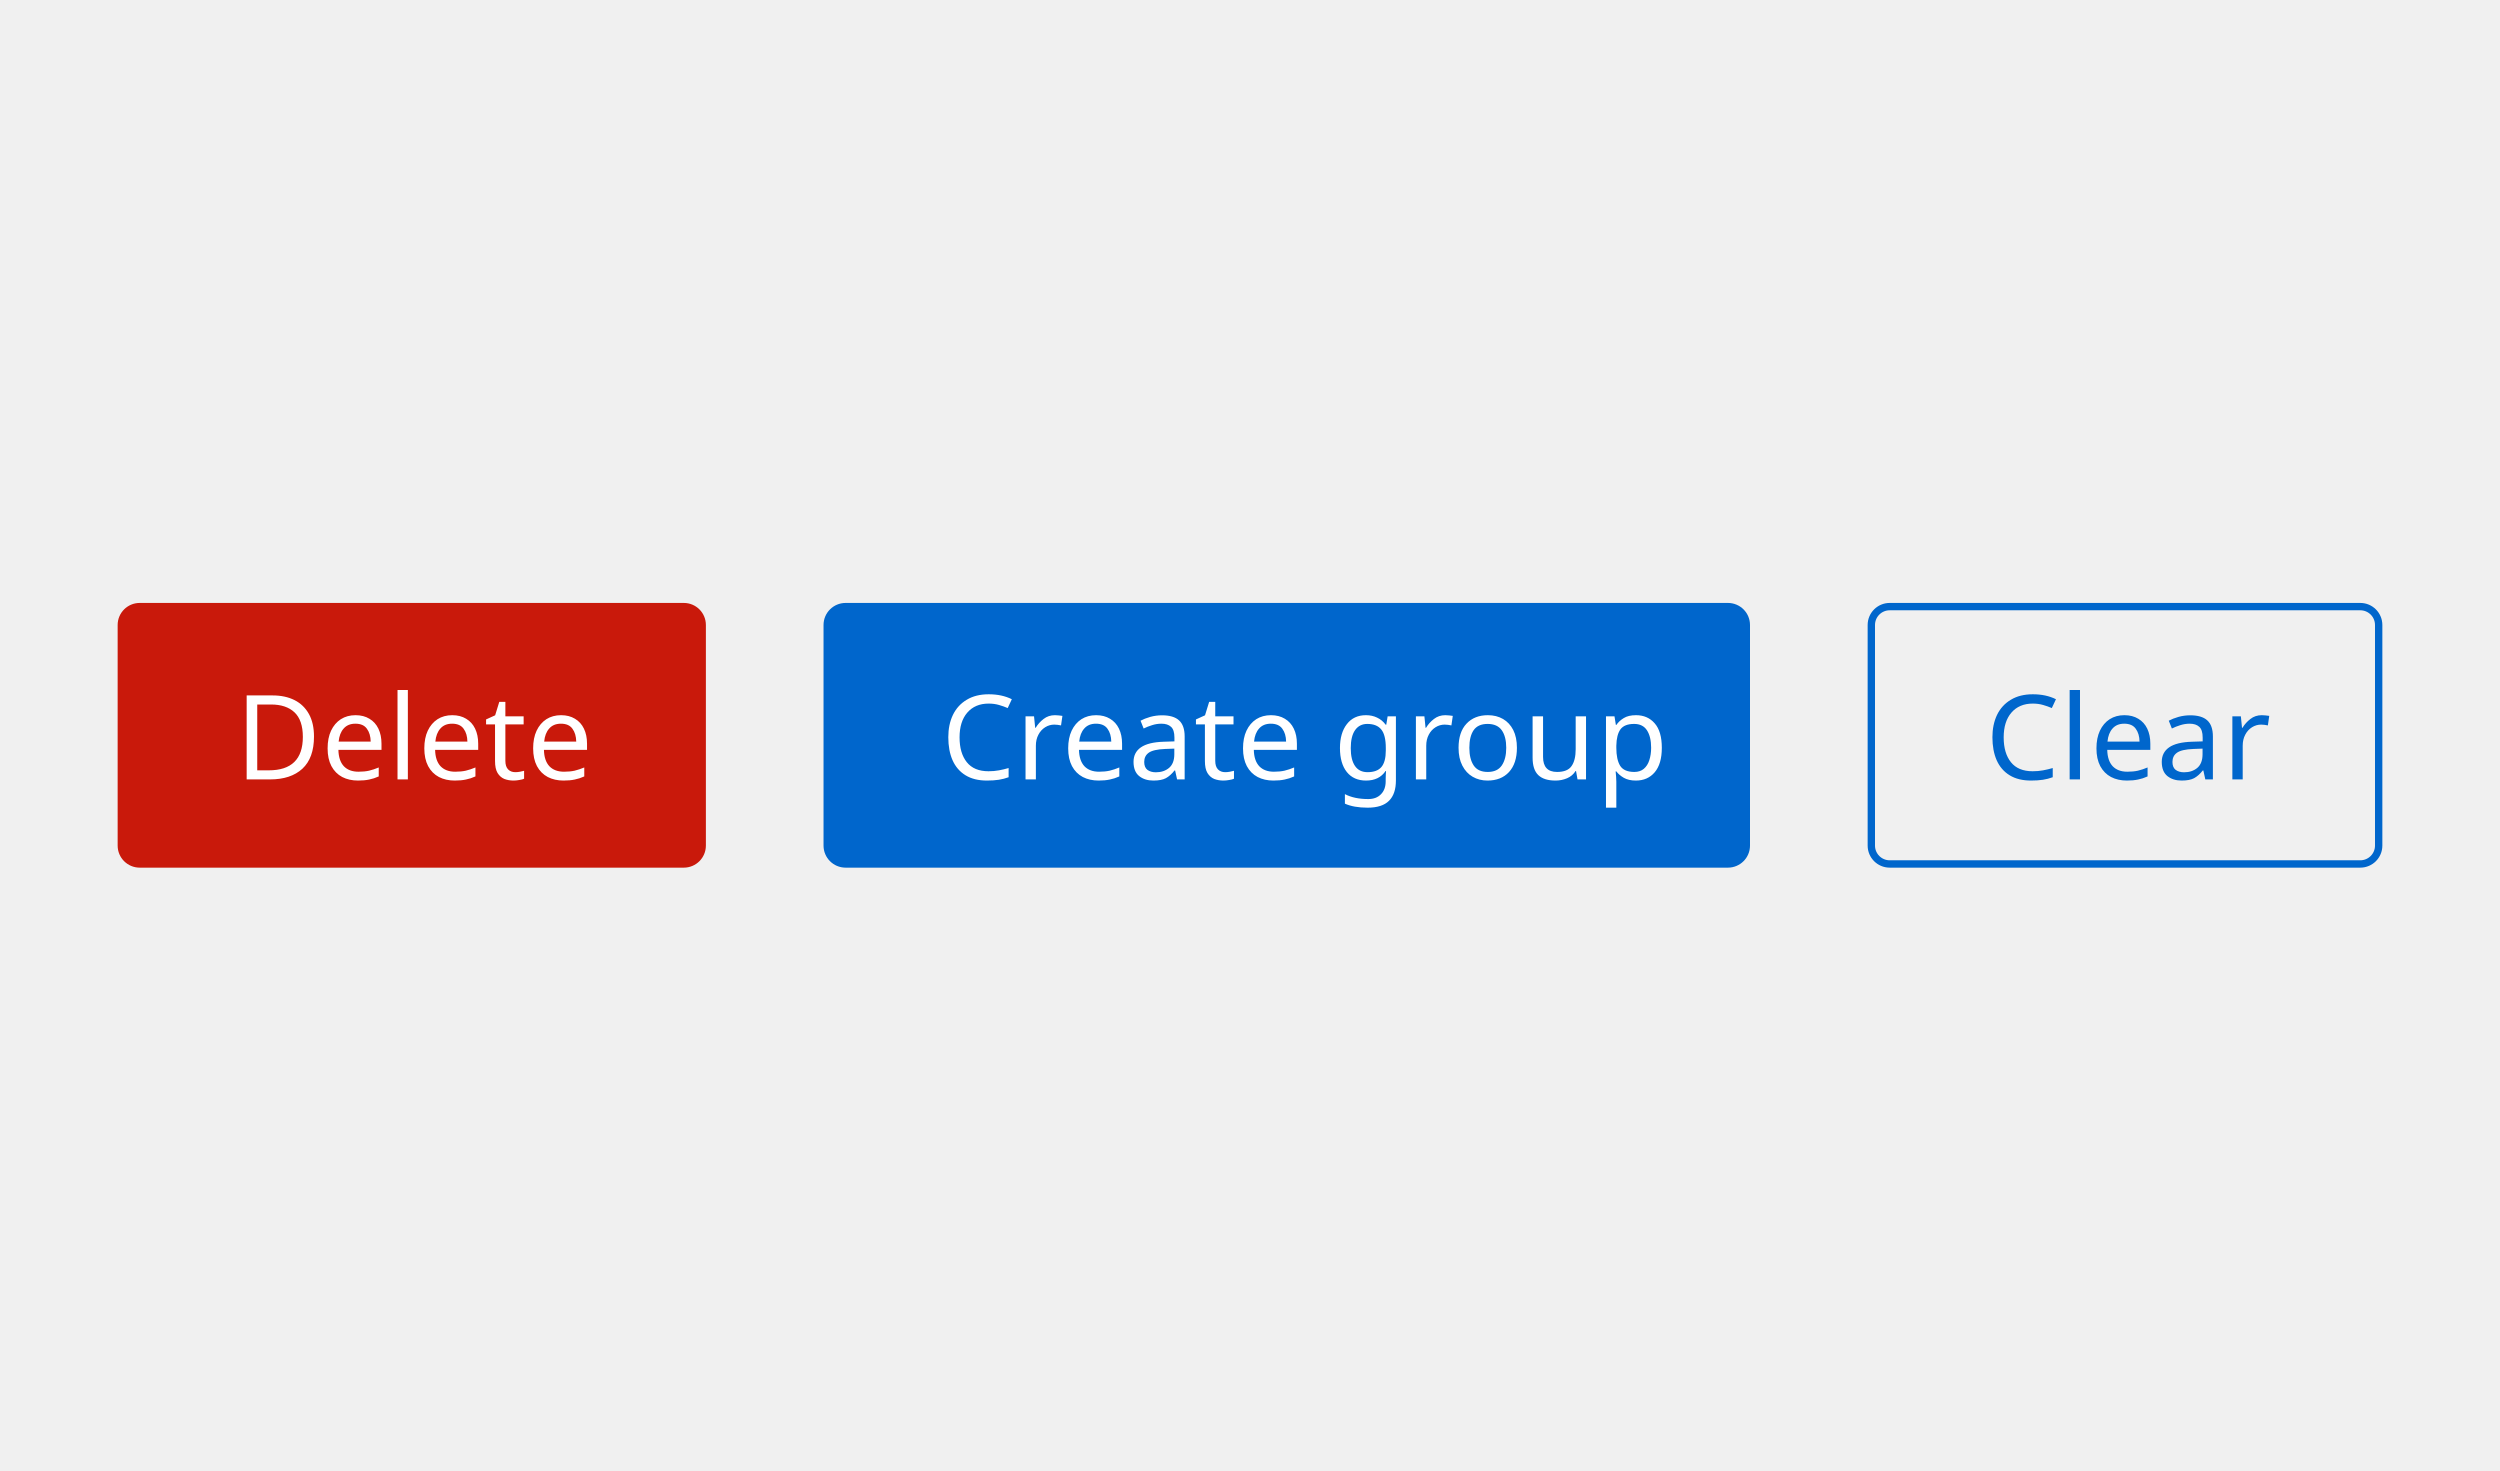
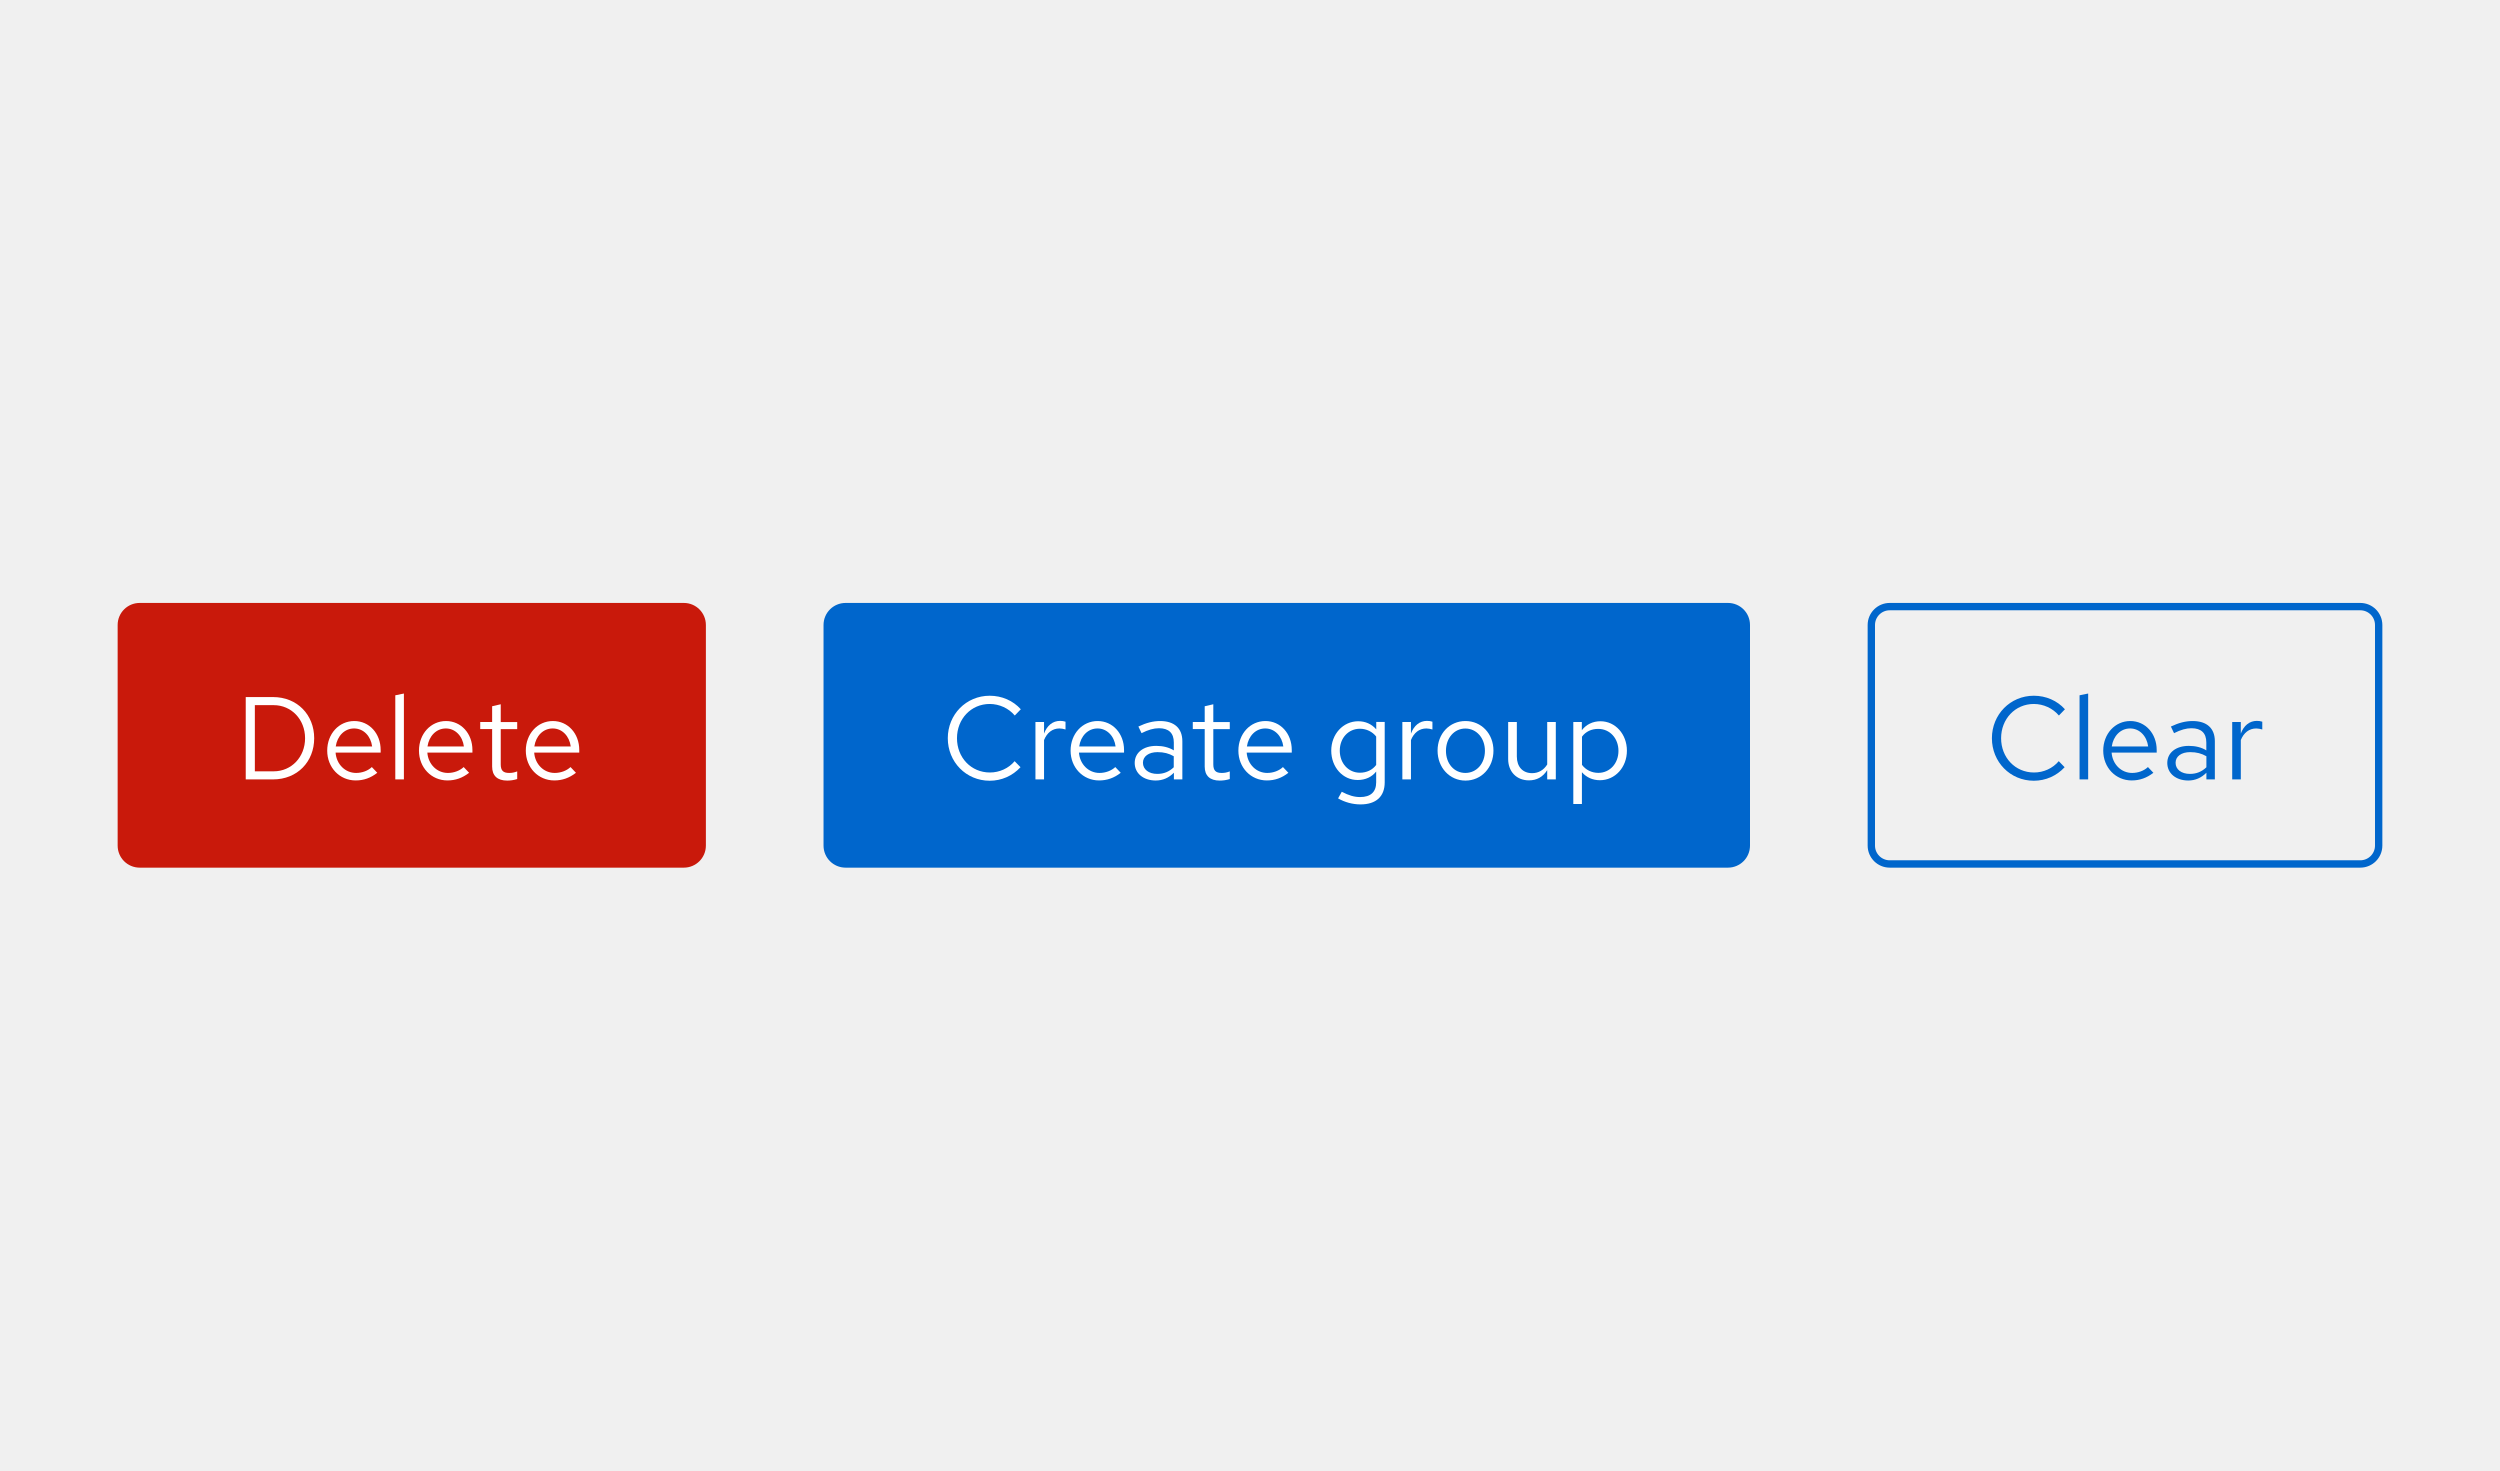
- <svg xmlns="http://www.w3.org/2000/svg" width="340" height="200" viewBox="0 0 340 200">
+ <svg xmlns="http://www.w3.org/2000/svg" version="1.1" id="Layer_1" x="0px" y="0px" viewBox="0 0 340 200" style="enable-background:new 0 0 340 200;" xml:space="preserve">
+   <style type="text/css">
+ 	.st0{fill:none;}
+ 	.st1{fill:none;stroke:#0066CC;}
+ 	.st2{enable-background:new    ;}
+ 	.st3{fill:#0066CC;}
+ 	.st4{fill:#FFFFFF;}
+ 	.st5{fill:#C9190B;}
+ </style>
  <g transform="translate(-956 -1709)">
    <g transform="translate(532 1120)">
      <g transform="translate(318 449)">
-         <g transform="translate(360 222)" fill="none" stroke="#06c" stroke-width="1">
-           <rect width="70" height="36" rx="3" stroke="none" />
-           <rect x="0.5" y="0.5" width="69" height="35" rx="2.5" fill="none" />
+         <g transform="translate(360 222)">
+           <path class="st0" d="M3,0h64c1.66,0,3,1.34,3,3v30c0,1.66-1.34,3-3,3H3c-1.66,0-3-1.34-3-3V3C0,1.34,1.34,0,3,0z" />
+           <path class="st1" d="M3,0.5h64c1.38,0,2.5,1.12,2.5,2.5v30c0,1.38-1.12,2.5-2.5,2.5H3c-1.38,0-2.5-1.12-2.5-2.5V3      C0.5,1.62,1.62,0.5,3,0.5z" />
        </g>
-         <text transform="translate(376 246)" fill="#06c" font-size="16" font-family="RedHatText-Regular, Red Hat Text">
-           <tspan x="0" y="0">Clear</tspan>
-         </text>
+         <g class="st2">
+           <path class="st3" d="M385.99,243.52l0.8,0.82c-1.09,1.18-2.58,1.84-4.19,1.84c-3.22,0-5.7-2.56-5.7-5.78      c0-3.23,2.5-5.78,5.7-5.78c1.65,0,3.17,0.66,4.23,1.84l-0.82,0.85c-0.83-0.99-2.11-1.57-3.41-1.57c-2.53,0-4.45,2.03-4.45,4.66      s1.92,4.66,4.48,4.66C383.92,245.06,385.17,244.5,385.99,243.52z" />
+           <path class="st3" d="M389.99,246h-1.17v-11.44l1.17-0.24V246z" />
+           <path class="st3" d="M395.91,246.14c-2.19,0-3.87-1.76-3.87-4.05s1.6-4.03,3.68-4.03c2.05,0,3.59,1.7,3.59,3.94v0.35h-6.13      c0.11,1.58,1.3,2.77,2.79,2.77c0.82,0,1.62-0.3,2.15-0.8l0.74,0.78C397.94,245.81,396.99,246.14,395.91,246.14z M393.2,241.52      h4.95c-0.18-1.41-1.17-2.45-2.45-2.45C394.4,239.07,393.41,240.08,393.2,241.52z" />
+           <path class="st3" d="M400.75,243.76c0-1.39,1.17-2.32,2.93-2.32c0.9,0,1.7,0.19,2.38,0.61v-1.07c0-1.28-0.69-1.94-2.02-1.94      c-0.72,0-1.46,0.21-2.37,0.67l-0.43-0.9c1.07-0.51,2-0.75,2.95-0.75c1.94,0,3.03,0.98,3.03,2.75V246h-1.15v-0.91      c-0.69,0.7-1.52,1.06-2.48,1.06C401.92,246.14,400.75,245.17,400.75,243.76z M403.83,245.25c0.88,0,1.6-0.29,2.24-0.9v-1.5      c-0.66-0.38-1.33-0.56-2.21-0.56c-1.2,0-1.98,0.58-1.98,1.44C401.87,244.64,402.66,245.25,403.83,245.25z" />
+           <path class="st3" d="M409.58,238.19h1.17v1.58c0.4-1.09,1.18-1.73,2.18-1.73c0.27,0,0.5,0.03,0.74,0.11v1.06      c-0.26-0.08-0.56-0.14-0.82-0.14c-0.96,0-1.7,0.58-2.1,1.58V246h-1.17V238.19z" />
+         </g>
      </g>
      <g transform="translate(176 449)">
-         <rect width="126" height="36" rx="3" transform="translate(360 222)" fill="#06c" />
-         <text transform="translate(376 246)" fill="#fff" font-size="16" font-family="RedHatText-Regular, Red Hat Text">
-           <tspan x="0" y="0">Create group</tspan>
-         </text>
+         <path class="st3" d="M363,222h120c1.66,0,3,1.34,3,3v30c0,1.66-1.34,3-3,3H363c-1.66,0-3-1.34-3-3v-30     C360,223.34,361.34,222,363,222z" />
+         <g class="st2">
+           <path class="st4" d="M385.99,243.52l0.8,0.82c-1.09,1.18-2.58,1.84-4.19,1.84c-3.22,0-5.7-2.56-5.7-5.78      c0-3.23,2.5-5.78,5.7-5.78c1.65,0,3.17,0.66,4.23,1.84l-0.82,0.85c-0.83-0.99-2.11-1.57-3.41-1.57c-2.53,0-4.45,2.03-4.45,4.66      s1.92,4.66,4.48,4.66C383.92,245.06,385.17,244.5,385.99,243.52z" />
+           <path class="st4" d="M388.82,238.19h1.17v1.58c0.4-1.09,1.18-1.73,2.18-1.73c0.27,0,0.5,0.03,0.74,0.11v1.06      c-0.26-0.08-0.56-0.14-0.82-0.14c-0.96,0-1.7,0.58-2.1,1.58V246h-1.17V238.19z" />
+           <path class="st4" d="M397.47,246.14c-2.19,0-3.87-1.76-3.87-4.05s1.6-4.03,3.68-4.03c2.05,0,3.59,1.7,3.59,3.94v0.35h-6.13      c0.11,1.58,1.3,2.77,2.79,2.77c0.82,0,1.62-0.3,2.15-0.8l0.74,0.78C399.51,245.81,398.56,246.14,397.47,246.14z M394.77,241.52      h4.95c-0.18-1.41-1.17-2.45-2.45-2.45C395.97,239.07,394.98,240.08,394.77,241.52z" />
+           <path class="st4" d="M402.32,243.76c0-1.39,1.17-2.32,2.93-2.32c0.9,0,1.7,0.19,2.39,0.61v-1.07c0-1.28-0.69-1.94-2.02-1.94      c-0.72,0-1.46,0.21-2.37,0.67l-0.43-0.9c1.07-0.51,2-0.75,2.95-0.75c1.94,0,3.03,0.98,3.03,2.75V246h-1.15v-0.91      c-0.69,0.7-1.52,1.06-2.48,1.06C403.49,246.14,402.32,245.17,402.32,243.76z M405.39,245.25c0.88,0,1.6-0.29,2.24-0.9v-1.5      c-0.66-0.38-1.33-0.56-2.21-0.56c-1.2,0-1.98,0.58-1.98,1.44C403.44,244.64,404.23,245.25,405.39,245.25z" />
+           <path class="st4" d="M411.84,239.15h-1.62v-0.96h1.62v-2.14l1.17-0.27v2.42h2.24v0.96h-2.24v4.79c0,0.83,0.32,1.17,1.14,1.17      c0.4,0,0.67-0.05,1.1-0.21v1.04c-0.43,0.14-0.91,0.21-1.36,0.21c-1.34,0-2.05-0.66-2.05-1.91V239.15z" />
+           <path class="st4" d="M420.29,246.14c-2.19,0-3.87-1.76-3.87-4.05s1.6-4.03,3.68-4.03c2.05,0,3.58,1.7,3.58,3.94v0.35h-6.13      c0.11,1.58,1.3,2.77,2.79,2.77c0.82,0,1.62-0.3,2.14-0.8l0.74,0.78C422.32,245.81,421.38,246.14,420.29,246.14z M417.58,241.52      h4.95c-0.18-1.41-1.17-2.45-2.45-2.45C418.78,239.07,417.79,240.08,417.58,241.52z" />
+           <path class="st4" d="M429.05,242.09c0-2.24,1.6-4,3.67-4c0.98,0,1.82,0.38,2.45,1.1v-1.01h1.15v8.21c0,1.94-1.17,3.01-3.3,3.01      c-1.06,0-2.15-0.3-3.04-0.82l0.5-0.9c0.96,0.5,1.7,0.72,2.5,0.72c1.42,0,2.18-0.69,2.18-2v-1.47c-0.59,0.75-1.47,1.15-2.5,1.15      C430.62,246.1,429.05,244.33,429.05,242.09z M432.95,245.09c0.91,0,1.71-0.38,2.21-1.06v-3.86c-0.51-0.66-1.33-1.06-2.21-1.06      c-1.57,0-2.74,1.26-2.74,2.98C430.21,243.81,431.38,245.09,432.95,245.09z" />
+           <path class="st4" d="M438.72,238.19h1.17v1.58c0.4-1.09,1.18-1.73,2.18-1.73c0.27,0,0.5,0.03,0.74,0.11v1.06      c-0.26-0.08-0.56-0.14-0.82-0.14c-0.96,0-1.7,0.58-2.1,1.58V246h-1.17V238.19z" />
+           <path class="st4" d="M447.3,238.06c2.18,0,3.81,1.73,3.81,4.03c0,2.32-1.65,4.07-3.81,4.07c-2.14,0-3.79-1.76-3.79-4.07      C443.5,239.79,445.14,238.06,447.3,238.06z M449.95,242.11c0-1.73-1.14-3.03-2.66-3.03c-1.52,0-2.64,1.3-2.64,3.03      c0,1.75,1.12,3.01,2.64,3.01C448.82,245.12,449.95,243.84,449.95,242.11z" />
+           <path class="st4" d="M454.29,242.89c0,1.39,0.8,2.26,2.08,2.26c0.86,0,1.58-0.42,2.05-1.18v-5.78h1.17V246h-1.17v-1.26      c-0.59,0.93-1.42,1.39-2.48,1.39c-1.68,0-2.83-1.18-2.83-2.9v-5.04h1.18V242.89z" />
+           <path class="st4" d="M461.98,238.19h1.15v1.12c0.59-0.78,1.49-1.22,2.53-1.22c2.03,0,3.6,1.76,3.6,4c0,2.26-1.6,4.02-3.67,4.02      c-0.98,0-1.84-0.38-2.45-1.09v4.32h-1.17V238.19z M463.15,240.19v3.83c0.51,0.69,1.33,1.09,2.22,1.09      c1.57,0,2.74-1.28,2.74-2.99s-1.17-2.99-2.74-2.99C464.45,239.12,463.65,239.5,463.15,240.19z" />
+         </g>
      </g>
      <g transform="translate(80 449)">
-         <rect width="80" height="36" rx="3" transform="translate(360 222)" fill="#c9190b" />
-         <text transform="translate(376 246)" fill="#fff" font-size="16" font-family="RedHatText-Regular, Red Hat Text">
-           <tspan x="0" y="0">Delete</tspan>
-         </text>
+         <path class="st5" d="M363,222h74c1.66,0,3,1.34,3,3v30c0,1.66-1.34,3-3,3h-74c-1.66,0-3-1.34-3-3v-30     C360,223.34,361.34,222,363,222z" />
+         <g class="st2">
+           <path class="st4" d="M377.42,234.8h3.71c3.3,0,5.6,2.42,5.6,5.6c0,3.19-2.29,5.6-5.6,5.6h-3.71V234.8z M378.66,235.9v9h2.56      c2.42,0,4.27-1.94,4.27-4.5c0-2.56-1.86-4.5-4.27-4.5H378.66z" />
+           <path class="st4" d="M392.37,246.14c-2.19,0-3.87-1.76-3.87-4.05s1.6-4.03,3.68-4.03c2.05,0,3.59,1.7,3.59,3.94v0.35h-6.13      c0.11,1.58,1.3,2.77,2.79,2.77c0.82,0,1.62-0.3,2.14-0.8l0.74,0.78C394.4,245.81,393.46,246.14,392.37,246.14z M389.66,241.52      h4.95c-0.18-1.41-1.17-2.45-2.45-2.45C390.87,239.07,389.87,240.08,389.66,241.52z" />
+           <path class="st4" d="M398.93,246h-1.17v-11.44l1.17-0.24V246z" />
+           <path class="st4" d="M404.85,246.14c-2.19,0-3.87-1.76-3.87-4.05s1.6-4.03,3.68-4.03c2.05,0,3.59,1.7,3.59,3.94v0.35h-6.13      c0.11,1.58,1.3,2.77,2.79,2.77c0.82,0,1.62-0.3,2.15-0.8l0.74,0.78C406.88,245.81,405.94,246.14,404.85,246.14z M402.14,241.52      h4.95c-0.18-1.41-1.17-2.45-2.45-2.45C403.35,239.07,402.35,240.08,402.14,241.52z" />
+           <path class="st4" d="M410.93,239.15h-1.62v-0.96h1.62v-2.14l1.17-0.27v2.42h2.24v0.96h-2.24v4.79c0,0.83,0.32,1.17,1.14,1.17      c0.4,0,0.67-0.05,1.1-0.21v1.04c-0.43,0.14-0.91,0.21-1.36,0.21c-1.34,0-2.05-0.66-2.05-1.91V239.15z" />
+           <path class="st4" d="M419.38,246.14c-2.19,0-3.87-1.76-3.87-4.05s1.6-4.03,3.68-4.03c2.05,0,3.59,1.7,3.59,3.94v0.35h-6.13      c0.11,1.58,1.3,2.77,2.79,2.77c0.82,0,1.62-0.3,2.15-0.8l0.74,0.78C421.41,245.81,420.47,246.14,419.38,246.14z M416.67,241.52      h4.95c-0.18-1.41-1.17-2.45-2.45-2.45C417.87,239.07,416.88,240.08,416.67,241.52z" />
+         </g>
      </g>
    </g>
-     <rect width="340" height="200" transform="translate(956 1709)" fill="none" />
+     <rect x="956" y="1709" class="st0" width="340" height="200" />
  </g>
</svg>
